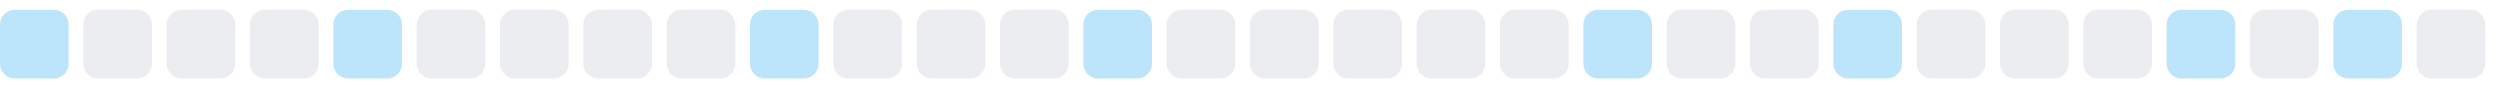
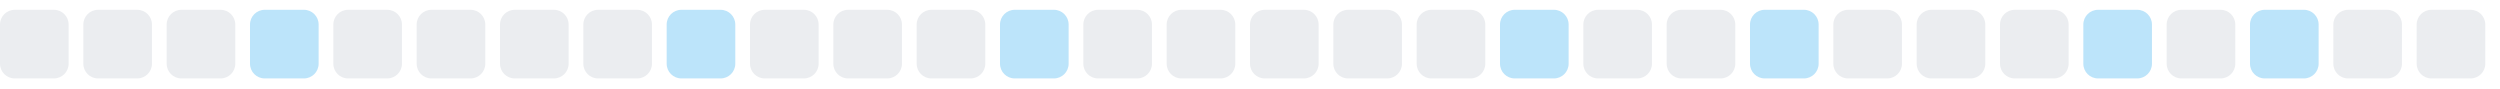
<svg xmlns="http://www.w3.org/2000/svg" width="255" height="9">
  <style>
        .level0 { fill: #ebedf0; }
        .level1 { fill: #bce4fa; }
        .level2 { fill: #75c7f7; }
        .level3 { fill: #30a9f2; }
        .level4 { fill: #008ee6; }
        @media (prefers-color-scheme: dark) {
          .level0 { fill: #161b22; }
          .level1 { fill: #0b3b5c; }
          .level2 { fill: #0a6299; }
          .level3 { fill: #008ee6; }
          .level4 { fill: #5bc4ff; }
        }
      </style>
-   <rect x="0.0" y="1" width="7" height="7" rx="1.5" ry="1.5" class="level1" />
+   <rect x="0.0" y="1" width="7" height="7" rx="1.5" ry="1.5" class="level0" />
  <rect x="8.5" y="1" width="7" height="7" rx="1.5" ry="1.5" class="level0" />
  <rect x="17.0" y="1" width="7" height="7" rx="1.5" ry="1.5" class="level0" />
-   <rect x="25.5" y="1" width="7" height="7" rx="1.5" ry="1.5" class="level0" />
-   <rect x="34.0" y="1" width="7" height="7" rx="1.5" ry="1.5" class="level1" />
+   <rect x="25.5" y="1" width="7" height="7" rx="1.5" ry="1.5" class="level1" />
+   <rect x="34.0" y="1" width="7" height="7" rx="1.5" ry="1.5" class="level0" />
  <rect x="42.5" y="1" width="7" height="7" rx="1.5" ry="1.5" class="level0" />
  <rect x="51.0" y="1" width="7" height="7" rx="1.5" ry="1.5" class="level0" />
  <rect x="59.5" y="1" width="7" height="7" rx="1.5" ry="1.5" class="level0" />
-   <rect x="68.0" y="1" width="7" height="7" rx="1.5" ry="1.5" class="level0" />
-   <rect x="76.5" y="1" width="7" height="7" rx="1.5" ry="1.5" class="level1" />
+   <rect x="68.0" y="1" width="7" height="7" rx="1.5" ry="1.5" class="level1" />
+   <rect x="76.5" y="1" width="7" height="7" rx="1.5" ry="1.5" class="level0" />
  <rect x="85.0" y="1" width="7" height="7" rx="1.5" ry="1.5" class="level0" />
  <rect x="93.5" y="1" width="7" height="7" rx="1.5" ry="1.5" class="level0" />
-   <rect x="102.0" y="1" width="7" height="7" rx="1.5" ry="1.5" class="level0" />
-   <rect x="110.5" y="1" width="7" height="7" rx="1.5" ry="1.5" class="level1" />
+   <rect x="102.0" y="1" width="7" height="7" rx="1.5" ry="1.5" class="level1" />
+   <rect x="110.5" y="1" width="7" height="7" rx="1.5" ry="1.5" class="level0" />
  <rect x="119.0" y="1" width="7" height="7" rx="1.5" ry="1.5" class="level0" />
  <rect x="127.5" y="1" width="7" height="7" rx="1.5" ry="1.5" class="level0" />
  <rect x="136.0" y="1" width="7" height="7" rx="1.5" ry="1.5" class="level0" />
  <rect x="144.5" y="1" width="7" height="7" rx="1.5" ry="1.5" class="level0" />
-   <rect x="153.0" y="1" width="7" height="7" rx="1.5" ry="1.5" class="level0" />
-   <rect x="161.5" y="1" width="7" height="7" rx="1.5" ry="1.5" class="level1" />
+   <rect x="153.0" y="1" width="7" height="7" rx="1.5" ry="1.5" class="level1" />
+   <rect x="161.5" y="1" width="7" height="7" rx="1.5" ry="1.5" class="level0" />
  <rect x="170.0" y="1" width="7" height="7" rx="1.5" ry="1.5" class="level0" />
-   <rect x="178.5" y="1" width="7" height="7" rx="1.5" ry="1.5" class="level0" />
-   <rect x="187.0" y="1" width="7" height="7" rx="1.5" ry="1.5" class="level1" />
+   <rect x="178.5" y="1" width="7" height="7" rx="1.5" ry="1.5" class="level1" />
+   <rect x="187.0" y="1" width="7" height="7" rx="1.5" ry="1.5" class="level0" />
  <rect x="195.5" y="1" width="7" height="7" rx="1.5" ry="1.5" class="level0" />
  <rect x="204.0" y="1" width="7" height="7" rx="1.5" ry="1.5" class="level0" />
-   <rect x="212.5" y="1" width="7" height="7" rx="1.5" ry="1.5" class="level0" />
-   <rect x="221.0" y="1" width="7" height="7" rx="1.5" ry="1.5" class="level1" />
-   <rect x="229.5" y="1" width="7" height="7" rx="1.5" ry="1.5" class="level0" />
-   <rect x="238.0" y="1" width="7" height="7" rx="1.5" ry="1.5" class="level1" />
+   <rect x="212.5" y="1" width="7" height="7" rx="1.5" ry="1.5" class="level1" />
+   <rect x="221.0" y="1" width="7" height="7" rx="1.5" ry="1.5" class="level0" />
+   <rect x="229.5" y="1" width="7" height="7" rx="1.5" ry="1.5" class="level1" />
+   <rect x="238.0" y="1" width="7" height="7" rx="1.5" ry="1.5" class="level0" />
  <rect x="246.5" y="1" width="7" height="7" rx="1.5" ry="1.5" class="level0" />
</svg>
